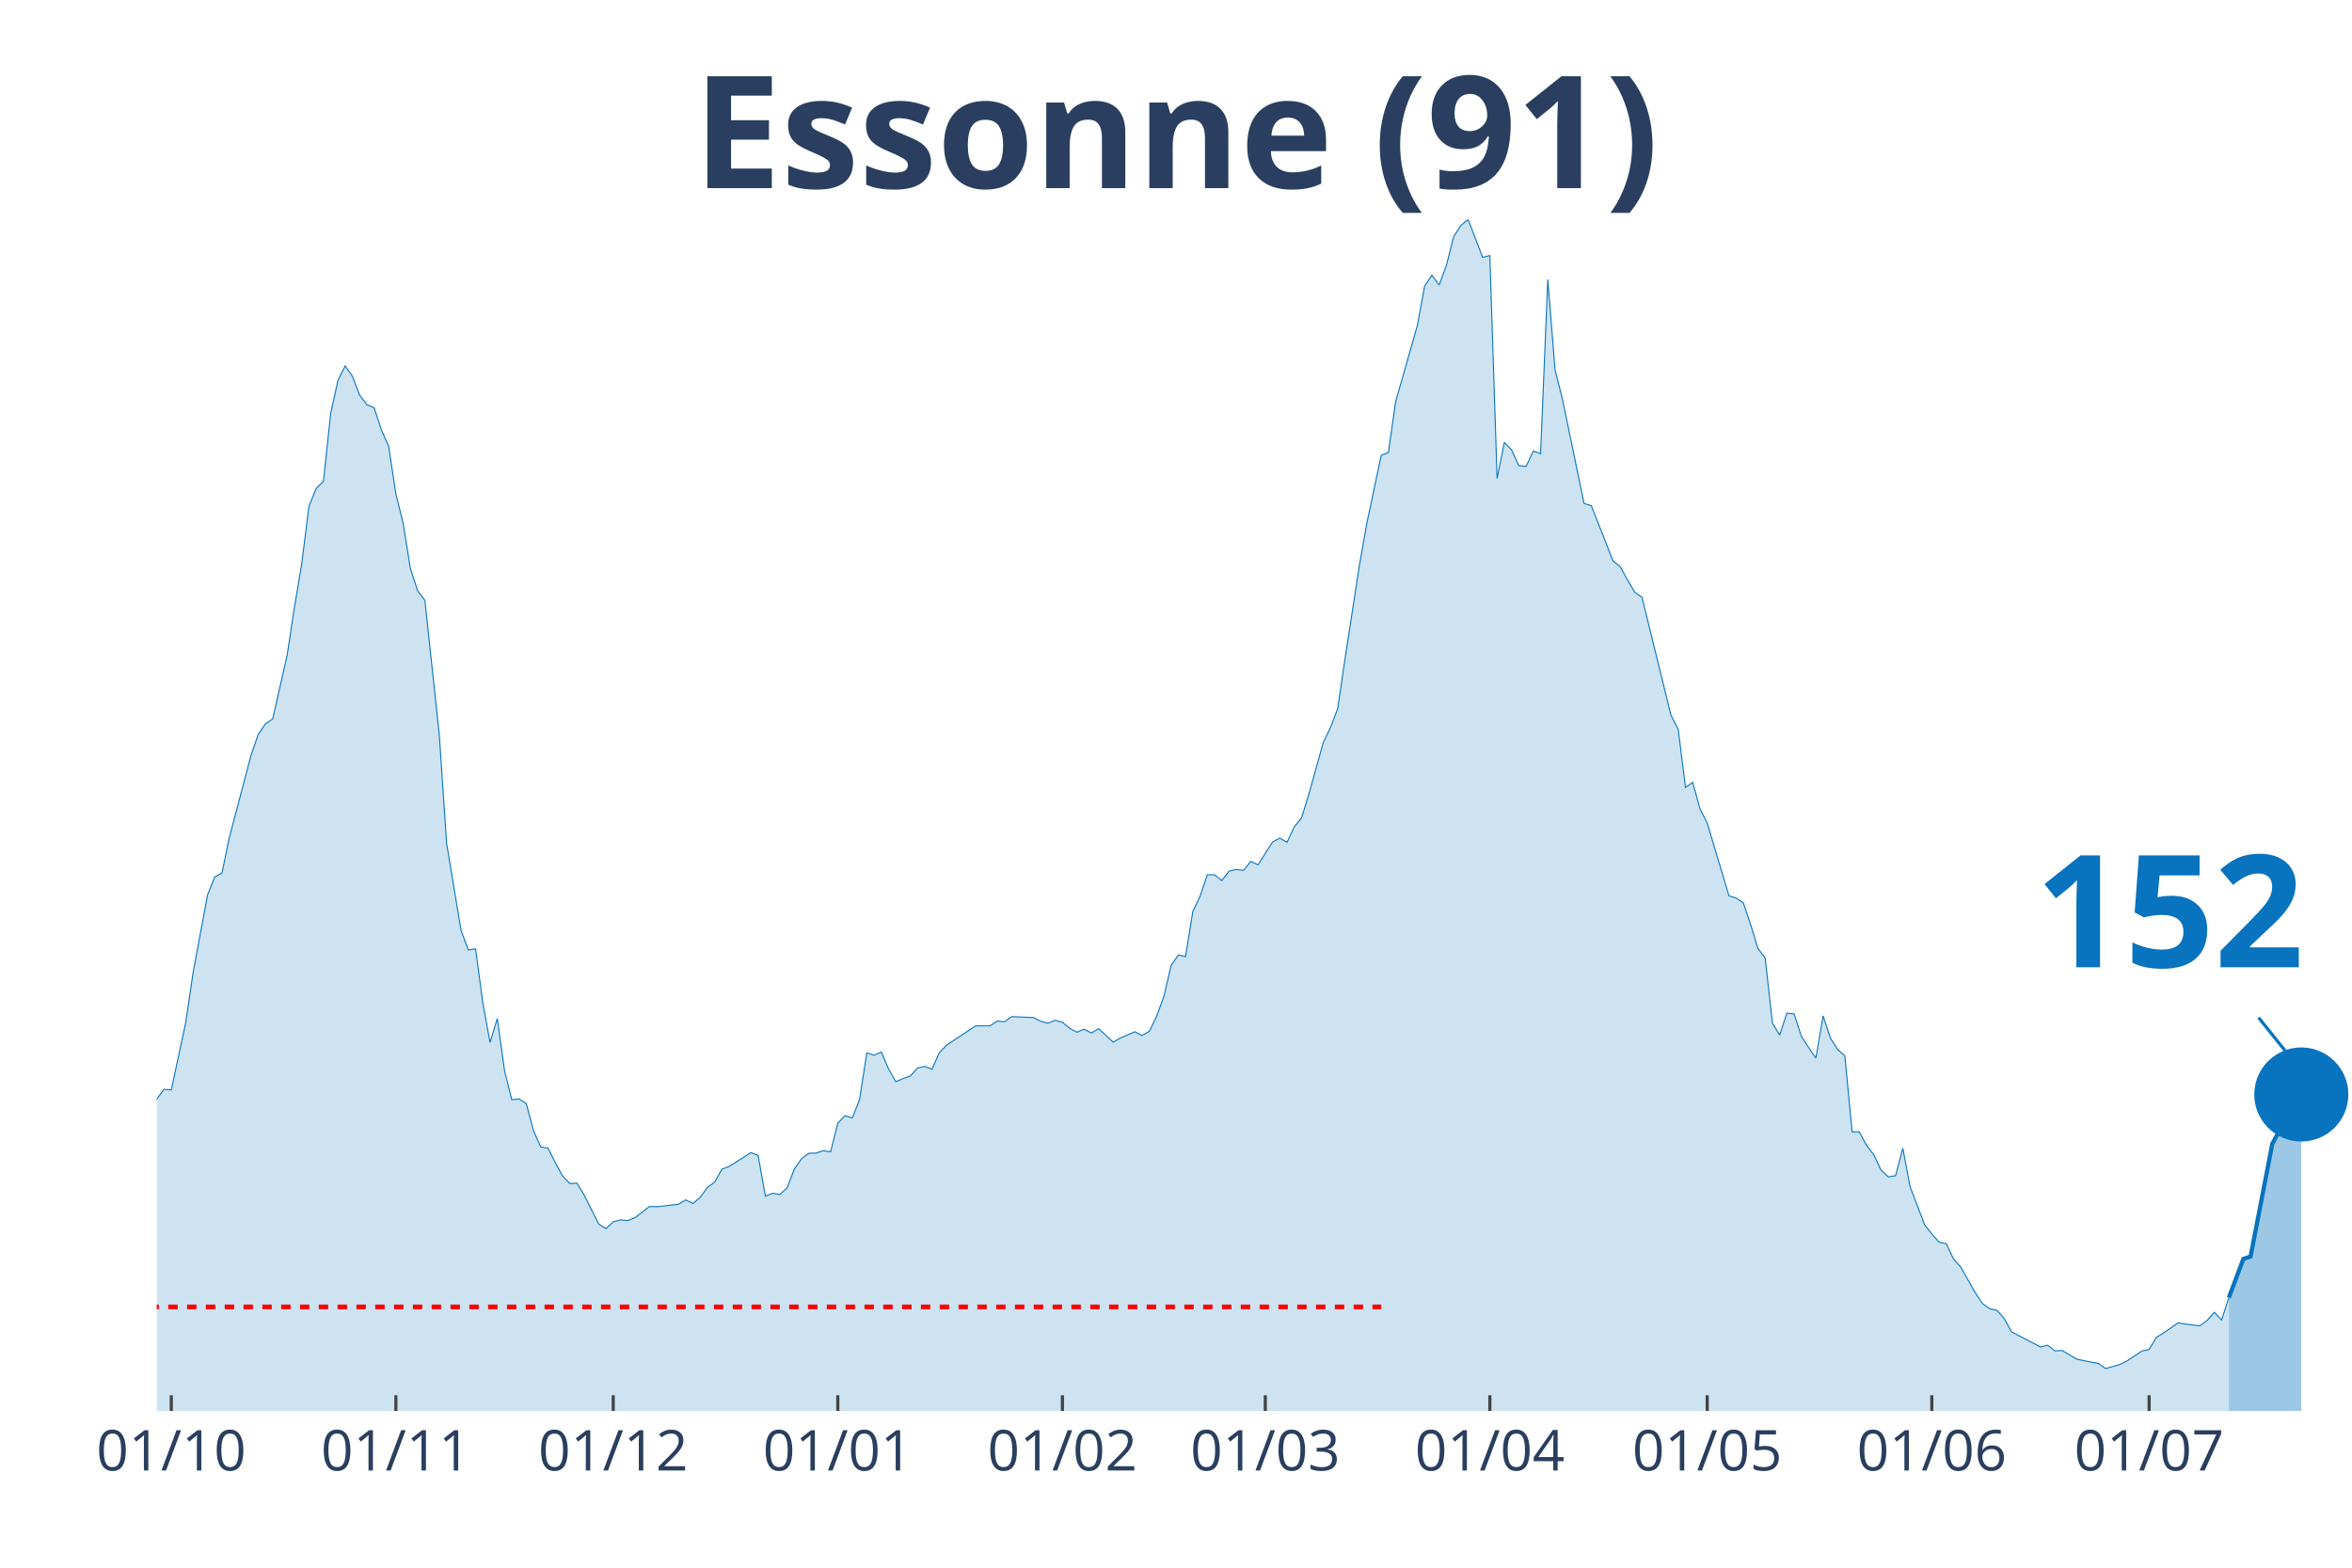
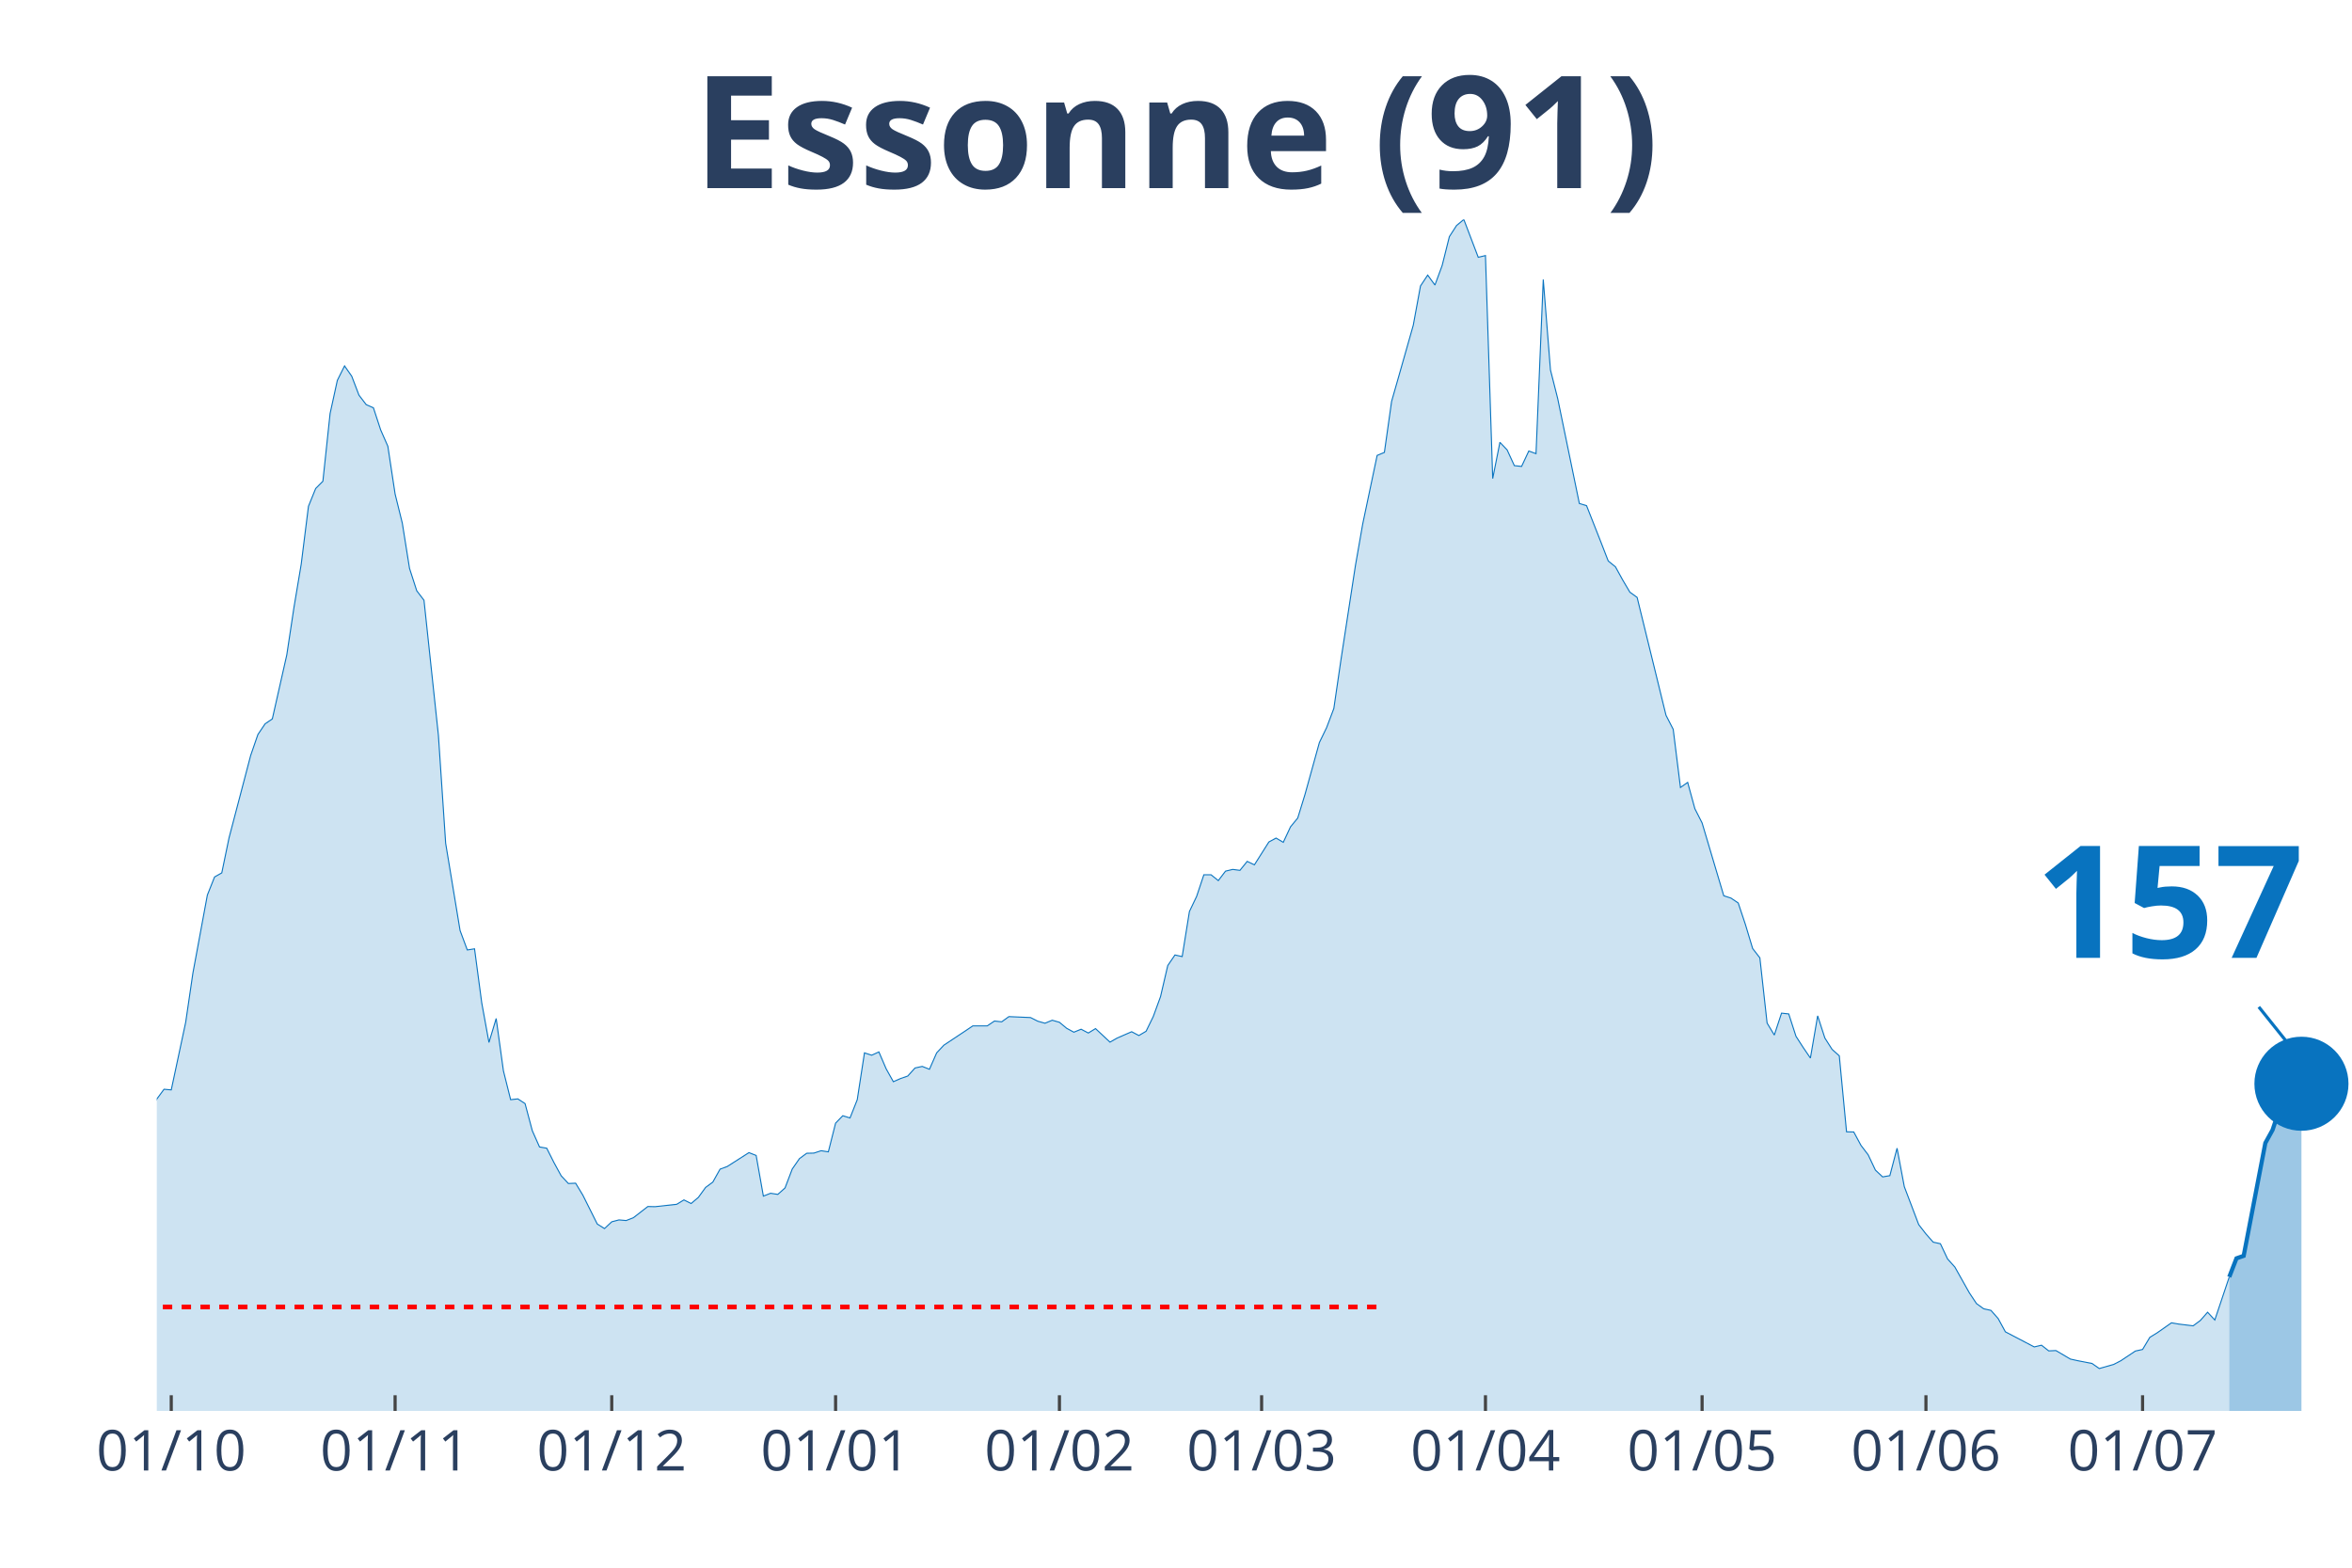
<svg xmlns="http://www.w3.org/2000/svg" class="main-svg" width="1125" height="750" style="" viewBox="0 0 750 500">
  <rect x="0" y="0" width="750" height="500" style="fill: rgb(0, 0, 0); fill-opacity: 0;" />
-   <defs id="defs-0b9d04">
+   <defs id="defs-b10e41">
    <g class="clips">
-       <clipPath id="clip0b9d04xyplot" class="plotclip">
+       <clipPath id="clipb10e41xyplot" class="plotclip">
        <rect width="700" height="380" />
      </clipPath>
-       <clipPath class="axesclip" id="clip0b9d04x">
+       <clipPath class="axesclip" id="clipb10e41x">
        <rect x="50" y="0" width="700" height="500" />
      </clipPath>
-       <clipPath class="axesclip" id="clip0b9d04y">
+       <clipPath class="axesclip" id="clipb10e41y">
        <rect x="0" y="70" width="750" height="380" />
      </clipPath>
-       <clipPath class="axesclip" id="clip0b9d04xy">
+       <clipPath class="axesclip" id="clipb10e41xy">
        <rect x="50" y="70" width="700" height="380" />
      </clipPath>
    </g>
    <g class="gradients" />
  </defs>
  <g class="bglayer">
    <rect class="bg" x="50" y="70" width="700" height="380" style="fill: rgb(0, 0, 0); fill-opacity: 0; stroke-width: 0;" />
  </g>
  <g class="layer-below">
    <g class="imagelayer" />
    <g class="shapelayer" />
  </g>
  <g class="cartesianlayer">
    <g class="subplot xy">
      <g class="layer-subplot">
        <g class="shapelayer" />
        <g class="imagelayer" />
      </g>
      <g class="gridlayer">
        <g class="x">
-           <path class="xgrid crisp" transform="translate(54.62,0)" d="M0,70v380" style="stroke: rgb(255, 255, 255); stroke-opacity: 1; stroke-width: 1px;" />
-           <path class="xgrid crisp" transform="translate(126.24,0)" d="M0,70v380" style="stroke: rgb(255, 255, 255); stroke-opacity: 1; stroke-width: 1px;" />
-           <path class="xgrid crisp" transform="translate(195.54,0)" d="M0,70v380" style="stroke: rgb(255, 255, 255); stroke-opacity: 1; stroke-width: 1px;" />
-           <path class="xgrid crisp" transform="translate(267.16,0)" d="M0,70v380" style="stroke: rgb(255, 255, 255); stroke-opacity: 1; stroke-width: 1px;" />
-           <path class="xgrid crisp" transform="translate(338.78,0)" d="M0,70v380" style="stroke: rgb(255, 255, 255); stroke-opacity: 1; stroke-width: 1px;" />
-           <path class="xgrid crisp" transform="translate(403.47,0)" d="M0,70v380" style="stroke: rgb(255, 255, 255); stroke-opacity: 1; stroke-width: 1px;" />
-           <path class="xgrid crisp" transform="translate(475.08,0)" d="M0,70v380" style="stroke: rgb(255, 255, 255); stroke-opacity: 1; stroke-width: 1px;" />
-           <path class="xgrid crisp" transform="translate(544.39,0)" d="M0,70v380" style="stroke: rgb(255, 255, 255); stroke-opacity: 1; stroke-width: 1px;" />
-           <path class="xgrid crisp" transform="translate(616.01,0)" d="M0,70v380" style="stroke: rgb(255, 255, 255); stroke-opacity: 1; stroke-width: 1px;" />
-           <path class="xgrid crisp" transform="translate(685.31,0)" d="M0,70v380" style="stroke: rgb(255, 255, 255); stroke-opacity: 1; stroke-width: 1px;" />
+           <path class="xgrid crisp" transform="translate(54.61,0)" d="M0,70v380" style="stroke: rgb(255, 255, 255); stroke-opacity: 1; stroke-width: 1px;" />
+           <path class="xgrid crisp" transform="translate(125.99,0)" d="M0,70v380" style="stroke: rgb(255, 255, 255); stroke-opacity: 1; stroke-width: 1px;" />
+           <path class="xgrid crisp" transform="translate(195.07,0)" d="M0,70v380" style="stroke: rgb(255, 255, 255); stroke-opacity: 1; stroke-width: 1px;" />
+           <path class="xgrid crisp" transform="translate(266.45,0)" d="M0,70v380" style="stroke: rgb(255, 255, 255); stroke-opacity: 1; stroke-width: 1px;" />
+           <path class="xgrid crisp" transform="translate(337.83,0)" d="M0,70v380" style="stroke: rgb(255, 255, 255); stroke-opacity: 1; stroke-width: 1px;" />
+           <path class="xgrid crisp" transform="translate(402.3,0)" d="M0,70v380" style="stroke: rgb(255, 255, 255); stroke-opacity: 1; stroke-width: 1px;" />
+           <path class="xgrid crisp" transform="translate(473.68,0)" d="M0,70v380" style="stroke: rgb(255, 255, 255); stroke-opacity: 1; stroke-width: 1px;" />
+           <path class="xgrid crisp" transform="translate(542.76,0)" d="M0,70v380" style="stroke: rgb(255, 255, 255); stroke-opacity: 1; stroke-width: 1px;" />
+           <path class="xgrid crisp" transform="translate(614.14,0)" d="M0,70v380" style="stroke: rgb(255, 255, 255); stroke-opacity: 1; stroke-width: 1px;" />
+           <path class="xgrid crisp" transform="translate(683.22,0)" d="M0,70v380" style="stroke: rgb(255, 255, 255); stroke-opacity: 1; stroke-width: 1px;" />
        </g>
        <g class="y" />
      </g>
      <g class="zerolinelayer" />
      <path class="xlines-below" />
      <path class="ylines-below" />
      <g class="overlines-below" />
      <g class="xaxislayer-below" />
      <g class="yaxislayer-below" />
      <g class="overaxes-below" />
-       <g class="plot" transform="translate(50, 70)" clip-path="url('#clip0b9d04xyplot')">
+       <g class="plot" transform="translate(50, 70)" clip-path="url('#clipb10e41xyplot')">
        <g class="scatterlayer mlayer">
-           <g class="trace scatter trace9d5ad0" style="stroke-miterlimit: 2;">
+           <g class="trace scatter trace101d2d" style="stroke-miterlimit: 2;">
            <g class="fills">
              <g>
-                 <path class="js-fill" d="M660.73,380L-314.19,380L-314.19,371.56L-295.71,376.18L-293.4,375.58L-272.61,375.93L-270.3,376.03L-244.88,377.39L-242.57,377.59L-194.06,376.33L-191.75,376.23L-173.27,374.92L-170.96,373.26L-164.03,370.55L-161.72,370.2L-147.85,367.23L-145.54,366.28L-136.3,363.31L-133.99,362.91L-117.82,358.08L-115.51,355.97L-103.96,354.67L-101.65,352.81L-92.41,350.95L-90.1,347.08L-78.55,334.36L-76.24,334.36L-64.69,325.66L-62.38,324.91L-60.07,325.01L-57.76,323.15L-53.14,320.13L-50.83,316.01L-48.51,313.5L-46.2,313.8L-43.89,313.5L-41.58,311.34L-36.96,307.82L-34.65,308.78L-32.34,305.16L-30.03,303.85L-27.72,303.95L-25.41,298.62L-18.48,287.26L-16.17,289.37L-11.55,288.72L-9.24,290.58L-6.93,289.93L-4.62,292.64L-2.31,288.87L0,280.53L2.31,277.41L4.62,277.61L9.24,256.05L11.55,240.37L16.17,215.48L18.48,209.7L20.79,208.4L23.1,197.24L30.03,170.95L32.34,164.26L34.65,160.85L36.96,159.29L41.58,138.88L43.89,123.65L46.2,109.93L48.51,91.48L50.83,85.8L53.14,83.49L55.45,61.88L57.76,51.32L60.07,46.7L62.38,50.01L64.69,56.04L67,59.06L69.31,60.07L71.62,67.1L73.93,72.33L76.24,87.56L78.55,96.86L80.86,111.29L83.17,118.42L85.48,121.44L90.1,164.52L92.41,198.95L97.03,226.79L99.34,232.98L101.65,232.62L103.96,249.87L106.27,262.48L108.58,254.84L110.89,271.53L113.2,280.73L115.51,280.48L117.82,281.98L120.13,290.63L122.44,295.81L124.75,296.21L127.06,300.78L129.37,305.01L131.68,307.47L133.99,307.37L136.3,311.19L140.92,320.39L143.23,321.84L145.54,319.68L147.85,319.08L150.17,319.28L152.48,318.38L157.1,314.81L159.41,314.86L166.34,314.1L168.65,312.7L170.96,313.85L173.27,311.89L175.58,308.72L177.89,307.02L180.2,302.89L182.51,302.04L189.44,297.62L191.75,298.52L194.06,311.49L196.37,310.58L198.68,310.94L200.99,308.88L203.3,302.84L205.61,299.53L207.92,297.82L210.23,297.77L212.54,297.01L214.85,297.37L217.16,288.22L219.47,285.85L221.78,286.56L224.09,280.73L226.4,265.8L228.71,266.55L231.02,265.5L233.33,270.88L235.64,275L237.95,273.99L240.26,273.19L242.57,270.62L244.88,270.12L247.19,271.03L249.5,265.8L251.82,263.34L258.75,258.76L261.06,257.2L265.68,257.2L267.99,255.65L270.3,255.9L272.61,254.24L279.54,254.54L281.85,255.7L284.16,256.35L286.47,255.39L288.78,256.05L291.09,257.96L293.4,259.21L295.71,258.26L298.02,259.47L300.33,258.06L304.95,262.38L307.26,261.07L311.88,259.06L314.19,260.27L316.5,258.91L318.81,254.19L321.12,247.85L323.43,237.95L325.74,234.58L328.05,235.09L330.36,220.71L332.67,215.89L334.98,209L337.29,209L339.6,210.86L341.91,207.84L344.22,207.29L346.53,207.59L348.84,204.73L351.16,205.83L355.78,198.54L358.09,197.29L360.4,198.65L362.71,193.72L365.02,190.9L367.33,183.42L371.95,166.83L374.26,162.05L376.57,155.97L378.88,140.24L383.5,110.23L385.81,97.11L390.43,75.25L392.74,74.29L395.05,58.01L397.36,49.96L401.98,33.73L404.29,21.21L406.6,17.74L408.91,20.91L411.22,14.68L413.53,5.48L415.84,1.91L418.15,0L422.77,12.06L425.08,11.51L427.39,82.63L429.7,71.07L432.01,73.49L434.32,78.51L436.63,78.76L438.94,73.84L441.25,74.69L443.56,19.15L445.87,48L448.18,57.1L455.12,90.58L457.43,91.28L462.05,102.99L464.36,108.92L466.67,110.78L468.98,114.96L471.29,118.88L473.6,120.53L482.84,158.13L485.15,162.61L487.46,181.15L489.77,179.54L492.08,187.94L494.39,192.46L501.32,215.69L503.63,216.44L505.94,218L508.25,224.88L510.56,232.52L512.87,235.49L515.18,256.3L517.49,260.12L519.8,253.13L522.11,253.38L524.42,260.52L526.73,264.09L529.04,267.46L531.35,253.99L533.66,261.07L535.97,264.69L538.28,266.75L540.59,290.98L542.9,291.03L545.21,295.3L547.52,298.32L549.83,303.2L552.15,305.36L554.46,304.96L556.77,296.21L559.08,308.47L563.7,320.59L566.01,323.55L568.32,326.17L570.63,326.67L572.94,331.54L575.25,334.11L579.87,342.3L582.18,345.77L584.49,347.43L586.8,347.93L589.11,350.54L591.42,354.77L600.66,359.59L602.97,359.04L605.28,360.85L607.59,360.75L612.21,363.46L614.52,363.97L619.14,364.87L621.45,366.48L626.07,365.17L628.38,363.97L633,360.9L635.31,360.4L637.62,356.53L639.93,355.12L644.55,351.9L646.86,352.3L651.49,352.86L653.8,351.15L656.11,348.53L658.42,351L660.73,343.86" style="fill: rgb(8, 115, 191); fill-opacity: 0.2; stroke-width: 0;" />
+                 <path class="js-fill" d="M660.86,380L-313.16,380L-313.16,371.56L-294.74,376.18L-292.43,375.58L-271.71,375.93L-269.41,376.03L-244.08,377.39L-241.78,377.59L-193.42,376.33L-191.12,376.23L-172.7,374.92L-170.39,373.26L-163.49,370.55L-161.18,370.2L-147.37,367.23L-145.07,366.28L-135.86,363.31L-133.55,362.91L-117.43,358.08L-115.13,355.97L-103.62,354.67L-101.32,352.81L-92.11,350.95L-89.8,347.08L-78.29,334.36L-75.99,334.36L-64.47,325.66L-62.17,324.91L-59.87,325.01L-57.57,323.15L-52.96,320.13L-50.66,316.01L-48.36,313.5L-46.05,313.8L-43.75,313.5L-41.45,311.34L-36.84,307.82L-34.54,308.78L-32.24,305.16L-29.93,303.85L-27.63,303.95L-25.33,298.62L-18.42,287.26L-16.12,289.37L-11.51,288.72L-9.21,290.58L-6.91,289.93L-4.61,292.64L-2.3,288.87L0,280.53L2.3,277.41L4.61,277.61L9.21,256.05L11.51,240.37L16.12,215.48L18.42,209.7L20.72,208.4L23.03,197.24L29.93,170.95L32.24,164.26L34.54,160.85L36.84,159.29L41.45,138.88L43.75,123.65L46.05,109.93L48.36,91.48L50.66,85.8L52.96,83.49L55.26,61.88L57.57,51.32L59.87,46.7L62.17,50.01L64.47,56.04L66.78,59.06L69.08,60.07L71.38,67.1L73.68,72.33L75.99,87.56L78.29,96.86L80.59,111.29L82.89,118.42L85.2,121.44L89.8,164.52L92.11,198.95L96.71,226.79L99.01,232.98L101.32,232.62L103.62,249.87L105.92,262.48L108.22,254.84L110.53,271.53L112.83,280.73L115.13,280.48L117.43,281.98L119.74,290.63L122.04,295.81L124.34,296.21L126.64,300.78L128.95,305.01L131.25,307.47L133.55,307.37L135.86,311.19L140.46,320.39L142.76,321.84L145.07,319.68L147.37,319.08L149.67,319.28L151.97,318.38L156.58,314.81L158.88,314.86L165.79,314.1L168.09,312.7L170.39,313.85L172.7,311.89L175,308.72L177.3,307.02L179.61,302.89L181.91,302.04L188.82,297.62L191.12,298.52L193.42,311.49L195.72,310.58L198.03,310.94L200.33,308.88L202.63,302.84L204.93,299.53L207.24,297.82L209.54,297.77L211.84,297.01L214.14,297.37L216.45,288.22L218.75,285.85L221.05,286.56L223.36,280.73L225.66,265.8L227.96,266.55L230.26,265.5L232.57,270.88L234.87,275L237.17,273.99L239.47,273.19L241.78,270.62L244.08,270.12L246.38,271.03L248.68,265.8L250.99,263.34L257.89,258.76L260.2,257.2L264.8,257.2L267.11,255.65L269.41,255.9L271.71,254.24L278.62,254.54L280.92,255.7L283.22,256.35L285.53,255.39L287.83,256.05L290.13,257.96L292.43,259.21L294.74,258.26L297.04,259.47L299.34,258.06L303.95,262.38L306.25,261.07L310.86,259.06L313.16,260.27L315.46,258.91L317.76,254.19L320.07,247.85L322.37,237.95L324.67,234.58L326.97,235.09L329.28,220.71L331.58,215.89L333.88,209L336.18,209L338.49,210.86L340.79,207.84L343.09,207.29L345.39,207.59L347.7,204.73L350,205.83L354.61,198.54L356.91,197.29L359.21,198.65L361.51,193.72L363.82,190.9L366.12,183.42L370.72,166.83L373.03,162.05L375.33,155.97L377.63,140.24L382.24,110.23L384.54,97.11L389.14,75.25L391.45,74.29L393.75,58.01L396.05,49.96L400.66,33.73L402.96,21.21L405.26,17.74L407.57,20.91L409.87,14.68L412.17,5.48L414.47,1.91L416.78,0L421.38,12.06L423.68,11.51L425.99,82.63L428.29,71.07L430.59,73.49L432.89,78.51L435.2,78.76L437.5,73.84L439.8,74.69L442.11,19.15L444.41,48L446.71,57.1L453.62,90.58L455.92,91.28L460.53,102.99L462.83,108.92L465.13,110.78L467.43,114.96L469.74,118.88L472.04,120.53L481.25,158.13L483.55,162.61L485.86,181.15L488.16,179.54L490.46,187.94L492.76,192.46L499.67,215.69L501.97,216.44L504.28,218L506.58,224.88L508.88,232.52L511.18,235.49L513.49,256.3L515.79,260.12L518.09,253.13L520.39,253.38L522.7,260.52L525,264.09L527.3,267.46L529.61,253.99L531.91,261.07L534.21,264.69L536.51,266.75L538.82,290.98L541.12,291.03L543.42,295.3L545.72,298.32L548.03,303.2L550.33,305.36L552.63,304.96L554.93,296.21L557.24,308.47L561.84,320.59L564.14,323.55L566.45,326.17L568.75,326.67L571.05,331.54L573.36,334.11L577.96,342.3L580.26,345.77L582.57,347.43L584.87,347.93L587.17,350.54L589.47,354.77L598.68,359.59L600.99,359.04L603.29,360.85L605.59,360.75L610.2,363.46L612.5,363.97L617.11,364.87L619.41,366.48L624.01,365.17L626.32,363.97L630.92,360.9L633.22,360.4L635.53,356.53L637.83,355.12L642.43,351.9L644.74,352.3L649.34,352.86L651.64,351.15L653.95,348.53L656.25,351L660.86,337.28" style="fill: rgb(8, 115, 191); fill-opacity: 0.2; stroke-width: 0;" />
              </g>
            </g>
            <g class="errorbars" />
            <g class="lines">
-               <path class="js-line" d="M-314.19,371.56L-295.71,376.18L-293.4,375.58L-272.61,375.93L-270.3,376.03L-244.88,377.39L-242.57,377.59L-194.06,376.33L-191.75,376.23L-173.27,374.92L-170.96,373.26L-164.03,370.55L-161.72,370.2L-147.85,367.23L-145.54,366.28L-136.3,363.31L-133.99,362.91L-117.82,358.08L-115.51,355.97L-103.96,354.67L-101.65,352.81L-92.41,350.95L-90.1,347.08L-78.55,334.36L-76.24,334.36L-64.69,325.66L-62.38,324.91L-60.07,325.01L-57.76,323.15L-53.14,320.13L-50.83,316.01L-48.51,313.5L-46.2,313.8L-43.89,313.5L-41.58,311.34L-36.96,307.82L-34.65,308.78L-32.34,305.16L-30.03,303.85L-27.72,303.95L-25.41,298.62L-18.48,287.26L-16.17,289.37L-11.55,288.72L-9.24,290.58L-6.93,289.93L-4.62,292.64L-2.31,288.87L0,280.53L2.31,277.41L4.62,277.61L9.24,256.05L11.55,240.37L16.17,215.48L18.48,209.7L20.79,208.4L23.1,197.24L30.03,170.95L32.34,164.26L34.65,160.85L36.96,159.29L41.58,138.88L43.89,123.65L46.2,109.93L48.51,91.48L50.83,85.8L53.14,83.49L55.45,61.88L57.76,51.32L60.07,46.7L62.38,50.01L64.69,56.04L67,59.06L69.31,60.07L71.62,67.1L73.93,72.33L76.24,87.56L78.55,96.86L80.86,111.29L83.17,118.42L85.48,121.44L90.1,164.52L92.41,198.95L97.03,226.79L99.34,232.98L101.65,232.62L103.96,249.87L106.27,262.48L108.58,254.84L110.89,271.53L113.2,280.73L115.51,280.48L117.82,281.98L120.13,290.63L122.44,295.81L124.75,296.21L127.06,300.78L129.37,305.01L131.68,307.47L133.99,307.37L136.3,311.19L140.92,320.39L143.23,321.84L145.54,319.68L147.85,319.08L150.17,319.28L152.48,318.38L157.1,314.81L159.41,314.86L166.34,314.1L168.65,312.7L170.96,313.85L173.27,311.89L175.58,308.72L177.89,307.02L180.2,302.89L182.51,302.04L189.44,297.62L191.75,298.52L194.06,311.49L196.37,310.58L198.68,310.94L200.99,308.88L203.3,302.84L205.61,299.53L207.92,297.82L210.23,297.77L212.54,297.01L214.85,297.37L217.16,288.22L219.47,285.85L221.78,286.56L224.09,280.73L226.4,265.8L228.71,266.55L231.02,265.5L233.33,270.88L235.64,275L237.95,273.99L240.26,273.19L242.57,270.62L244.88,270.12L247.19,271.03L249.5,265.8L251.82,263.34L258.75,258.76L261.06,257.2L265.68,257.2L267.99,255.65L270.3,255.9L272.61,254.24L279.54,254.54L281.85,255.7L284.16,256.35L286.47,255.39L288.78,256.05L291.09,257.96L293.4,259.21L295.71,258.26L298.02,259.47L300.33,258.06L304.95,262.38L307.26,261.07L311.88,259.06L314.19,260.27L316.5,258.91L318.81,254.19L321.12,247.85L323.43,237.95L325.74,234.58L328.05,235.09L330.36,220.71L332.67,215.89L334.98,209L337.29,209L339.6,210.86L341.91,207.84L344.22,207.29L346.53,207.59L348.84,204.73L351.16,205.83L355.78,198.54L358.09,197.29L360.4,198.65L362.71,193.72L365.02,190.9L367.33,183.42L371.95,166.83L374.26,162.05L376.57,155.97L378.88,140.24L383.5,110.23L385.81,97.11L390.43,75.25L392.74,74.29L395.05,58.01L397.36,49.96L401.98,33.73L404.29,21.21L406.6,17.74L408.91,20.91L411.22,14.68L413.53,5.48L415.84,1.91L418.15,0L422.77,12.06L425.08,11.51L427.39,82.63L429.7,71.07L432.01,73.49L434.32,78.51L436.63,78.76L438.94,73.84L441.25,74.69L443.56,19.15L445.87,48L448.18,57.1L455.12,90.58L457.43,91.28L462.05,102.99L464.36,108.92L466.67,110.78L468.98,114.96L471.29,118.88L473.6,120.53L482.84,158.13L485.15,162.61L487.46,181.15L489.77,179.54L492.08,187.94L494.39,192.46L501.32,215.69L503.63,216.44L505.94,218L508.25,224.88L510.56,232.52L512.87,235.49L515.18,256.3L517.49,260.12L519.8,253.13L522.11,253.38L524.42,260.52L526.73,264.09L529.04,267.46L531.35,253.99L533.66,261.07L535.97,264.69L538.28,266.75L540.59,290.98L542.9,291.03L545.21,295.3L547.52,298.32L549.83,303.2L552.15,305.36L554.46,304.96L556.77,296.21L559.08,308.47L563.7,320.59L566.01,323.55L568.32,326.17L570.63,326.67L572.94,331.54L575.25,334.11L579.87,342.3L582.18,345.77L584.49,347.43L586.8,347.93L589.11,350.54L591.42,354.77L600.66,359.59L602.97,359.04L605.28,360.85L607.59,360.75L612.21,363.46L614.52,363.97L619.14,364.87L621.45,366.48L626.07,365.17L628.38,363.97L633,360.9L635.31,360.4L637.62,356.53L639.93,355.12L644.55,351.9L646.86,352.3L651.49,352.86L653.8,351.15L656.11,348.53L658.42,351L660.73,343.86" style="vector-effect: non-scaling-stroke; fill: none; stroke: rgb(8, 115, 191); stroke-opacity: 1; stroke-width: 0.5px; opacity: 1;" />
+               <path class="js-line" d="M-313.16,371.56L-294.74,376.18L-292.43,375.58L-271.71,375.93L-269.41,376.03L-244.08,377.39L-241.78,377.59L-193.42,376.33L-191.12,376.23L-172.7,374.92L-170.39,373.26L-163.49,370.55L-161.18,370.2L-147.37,367.23L-145.07,366.28L-135.86,363.31L-133.55,362.91L-117.43,358.08L-115.13,355.97L-103.62,354.67L-101.32,352.81L-92.11,350.95L-89.8,347.08L-78.29,334.36L-75.99,334.36L-64.47,325.66L-62.17,324.91L-59.87,325.01L-57.57,323.15L-52.96,320.13L-50.66,316.01L-48.36,313.5L-46.05,313.8L-43.75,313.5L-41.45,311.34L-36.84,307.82L-34.54,308.78L-32.24,305.16L-29.93,303.85L-27.63,303.95L-25.33,298.62L-18.42,287.26L-16.12,289.37L-11.51,288.72L-9.21,290.58L-6.91,289.93L-4.61,292.64L-2.3,288.87L0,280.53L2.3,277.41L4.61,277.61L9.21,256.05L11.51,240.37L16.12,215.48L18.42,209.7L20.72,208.4L23.03,197.24L29.93,170.95L32.24,164.26L34.54,160.85L36.84,159.29L41.45,138.88L43.75,123.65L46.05,109.93L48.36,91.48L50.66,85.8L52.96,83.49L55.26,61.88L57.57,51.32L59.87,46.7L62.17,50.01L64.47,56.04L66.78,59.06L69.08,60.07L71.38,67.1L73.68,72.33L75.99,87.56L78.29,96.86L80.59,111.29L82.89,118.42L85.2,121.44L89.8,164.52L92.11,198.95L96.71,226.79L99.01,232.98L101.32,232.62L103.62,249.87L105.92,262.48L108.22,254.84L110.53,271.53L112.83,280.73L115.13,280.48L117.43,281.98L119.74,290.63L122.04,295.81L124.34,296.21L126.64,300.78L128.95,305.01L131.25,307.47L133.55,307.37L135.86,311.19L140.46,320.39L142.76,321.84L145.07,319.68L147.37,319.08L149.67,319.28L151.97,318.38L156.58,314.81L158.88,314.86L165.79,314.1L168.09,312.7L170.39,313.85L172.7,311.89L175,308.72L177.3,307.02L179.61,302.89L181.91,302.04L188.82,297.62L191.12,298.52L193.42,311.49L195.72,310.58L198.03,310.94L200.33,308.88L202.63,302.84L204.93,299.53L207.24,297.82L209.54,297.77L211.84,297.01L214.14,297.37L216.45,288.22L218.75,285.85L221.05,286.56L223.36,280.73L225.66,265.8L227.96,266.55L230.26,265.5L232.57,270.88L234.87,275L237.17,273.99L239.47,273.19L241.78,270.62L244.08,270.12L246.38,271.03L248.68,265.8L250.99,263.34L257.89,258.76L260.2,257.2L264.8,257.2L267.11,255.65L269.41,255.9L271.71,254.24L278.62,254.54L280.92,255.7L283.22,256.35L285.53,255.39L287.83,256.05L290.13,257.96L292.43,259.21L294.74,258.26L297.04,259.47L299.34,258.06L303.95,262.38L306.25,261.07L310.86,259.06L313.16,260.27L315.46,258.91L317.76,254.19L320.07,247.85L322.37,237.95L324.67,234.58L326.97,235.09L329.28,220.71L331.58,215.89L333.88,209L336.18,209L338.49,210.86L340.79,207.84L343.09,207.29L345.39,207.59L347.7,204.73L350,205.83L354.61,198.54L356.91,197.29L359.21,198.65L361.51,193.72L363.82,190.9L366.12,183.42L370.72,166.83L373.03,162.05L375.33,155.97L377.63,140.24L382.24,110.23L384.54,97.11L389.14,75.25L391.45,74.29L393.75,58.01L396.05,49.96L400.66,33.73L402.96,21.21L405.26,17.74L407.57,20.91L409.87,14.68L412.17,5.48L414.47,1.91L416.78,0L421.38,12.06L423.68,11.51L425.99,82.63L428.29,71.07L430.59,73.49L432.89,78.51L435.2,78.76L437.5,73.84L439.8,74.69L442.11,19.15L444.41,48L446.71,57.1L453.62,90.58L455.92,91.28L460.53,102.99L462.83,108.92L465.13,110.78L467.43,114.96L469.74,118.88L472.04,120.53L481.25,158.13L483.55,162.61L485.86,181.15L488.16,179.54L490.46,187.94L492.76,192.46L499.67,215.69L501.97,216.44L504.28,218L506.58,224.88L508.88,232.52L511.18,235.49L513.49,256.3L515.79,260.12L518.09,253.13L520.39,253.38L522.7,260.52L525,264.09L527.3,267.46L529.61,253.99L531.91,261.07L534.21,264.69L536.51,266.75L538.82,290.98L541.12,291.03L543.42,295.3L545.72,298.32L548.03,303.2L550.33,305.36L552.63,304.96L554.93,296.21L557.24,308.47L561.84,320.59L564.14,323.55L566.45,326.17L568.75,326.67L571.05,331.54L573.36,334.11L577.96,342.3L580.26,345.77L582.57,347.43L584.87,347.93L587.17,350.54L589.47,354.77L598.68,359.59L600.99,359.04L603.29,360.85L605.59,360.75L610.2,363.46L612.5,363.97L617.11,364.87L619.41,366.48L624.01,365.17L626.32,363.97L630.92,360.9L633.22,360.4L635.53,356.53L637.83,355.12L642.43,351.9L644.74,352.3L649.34,352.86L651.64,351.15L653.95,348.53L656.25,351L660.86,337.28" style="vector-effect: non-scaling-stroke; fill: none; stroke: rgb(8, 115, 191); stroke-opacity: 1; stroke-width: 0.5px; opacity: 1;" />
            </g>
            <g class="points" />
            <g class="text" />
          </g>
-           <g class="trace scatter trace11e5a0" style="stroke-miterlimit: 2;">
+           <g class="trace scatter trace0a8df5" style="stroke-miterlimit: 2;">
            <g class="fills">
              <g>
-                 <path class="js-fill" d="M683.83,380L660.73,380L660.73,343.86L665.35,331.54L667.66,330.74L674.59,294.8L676.9,290.53L679.21,283.64L681.52,280.53L683.83,279.07" style="fill: rgb(8, 115, 191); fill-opacity: 0.4; stroke-width: 0;" />
+                 <path class="js-fill" d="M683.88,380L660.86,380L660.86,337.28L663.16,331.34L665.46,330.54L672.37,294.55L674.67,290.38L676.97,283.49L679.28,280.22L681.58,278.77L683.88,275.65" style="fill: rgb(8, 115, 191); fill-opacity: 0.4; stroke-width: 0;" />
              </g>
            </g>
            <g class="errorbars" />
            <g class="lines">
-               <path class="js-line" d="M660.73,343.86L665.35,331.54L667.66,330.74L674.59,294.8L676.9,290.53L679.21,283.64L681.52,280.53L683.83,279.07" style="vector-effect: non-scaling-stroke; fill: none; stroke: rgb(8, 115, 191); stroke-opacity: 1; stroke-width: 2px; opacity: 1;" />
+               <path class="js-line" d="M660.86,337.28L663.16,331.34L665.46,330.54L672.37,294.55L674.67,290.38L676.97,283.49L679.28,280.22L681.58,278.77L683.88,275.65" style="vector-effect: non-scaling-stroke; fill: none; stroke: rgb(8, 115, 191); stroke-opacity: 1; stroke-width: 2px; opacity: 1;" />
            </g>
            <g class="points" />
            <g class="text" />
          </g>
-           <g class="trace scatter tracef7b914" style="stroke-miterlimit: 2; opacity: 1;">
+           <g class="trace scatter traceb9b889" style="stroke-miterlimit: 2; opacity: 1;">
            <g class="fills" />
            <g class="errorbars" />
            <g class="lines" />
            <g class="points">
-               <path class="point" transform="translate(683.83,279.07)" d="M15,0A15,15 0 1,1 0,-15A15,15 0 0,1 15,0Z" style="opacity: 1; stroke-width: 0px; fill: rgb(8, 115, 191); fill-opacity: 1;" />
+               <path class="point" transform="translate(683.88,275.65)" d="M15,0A15,15 0 1,1 0,-15A15,15 0 0,1 15,0Z" style="opacity: 1; stroke-width: 0px; fill: rgb(8, 115, 191); fill-opacity: 1;" />
            </g>
            <g class="text" />
          </g>
        </g>
      </g>
      <g class="overplot" />
      <path class="xlines-above crisp" style="fill: none; stroke-width: 1px; stroke: rgb(0, 0, 0); stroke-opacity: 0;" d="" />
      <path class="ylines-above crisp" style="fill: none;" d="M0,0" />
      <g class="overlines-above" />
      <g class="xaxislayer-above">
-         <path class="xtick ticks crisp" d="M0,450v-5" transform="translate(54.62,0)" style="stroke: rgb(68, 68, 68); stroke-opacity: 1; stroke-width: 1px;" />
-         <path class="xtick ticks crisp" d="M0,450v-5" transform="translate(126.24,0)" style="stroke: rgb(68, 68, 68); stroke-opacity: 1; stroke-width: 1px;" />
-         <path class="xtick ticks crisp" d="M0,450v-5" transform="translate(195.54,0)" style="stroke: rgb(68, 68, 68); stroke-opacity: 1; stroke-width: 1px;" />
-         <path class="xtick ticks crisp" d="M0,450v-5" transform="translate(267.16,0)" style="stroke: rgb(68, 68, 68); stroke-opacity: 1; stroke-width: 1px;" />
-         <path class="xtick ticks crisp" d="M0,450v-5" transform="translate(338.78,0)" style="stroke: rgb(68, 68, 68); stroke-opacity: 1; stroke-width: 1px;" />
-         <path class="xtick ticks crisp" d="M0,450v-5" transform="translate(403.47,0)" style="stroke: rgb(68, 68, 68); stroke-opacity: 1; stroke-width: 1px;" />
-         <path class="xtick ticks crisp" d="M0,450v-5" transform="translate(475.08,0)" style="stroke: rgb(68, 68, 68); stroke-opacity: 1; stroke-width: 1px;" />
-         <path class="xtick ticks crisp" d="M0,450v-5" transform="translate(544.39,0)" style="stroke: rgb(68, 68, 68); stroke-opacity: 1; stroke-width: 1px;" />
-         <path class="xtick ticks crisp" d="M0,450v-5" transform="translate(616.01,0)" style="stroke: rgb(68, 68, 68); stroke-opacity: 1; stroke-width: 1px;" />
-         <path class="xtick ticks crisp" d="M0,450v-5" transform="translate(685.31,0)" style="stroke: rgb(68, 68, 68); stroke-opacity: 1; stroke-width: 1px;" />
+         <path class="xtick ticks crisp" d="M0,450v-5" transform="translate(54.61,0)" style="stroke: rgb(68, 68, 68); stroke-opacity: 1; stroke-width: 1px;" />
+         <path class="xtick ticks crisp" d="M0,450v-5" transform="translate(125.99,0)" style="stroke: rgb(68, 68, 68); stroke-opacity: 1; stroke-width: 1px;" />
+         <path class="xtick ticks crisp" d="M0,450v-5" transform="translate(195.07,0)" style="stroke: rgb(68, 68, 68); stroke-opacity: 1; stroke-width: 1px;" />
+         <path class="xtick ticks crisp" d="M0,450v-5" transform="translate(266.45,0)" style="stroke: rgb(68, 68, 68); stroke-opacity: 1; stroke-width: 1px;" />
+         <path class="xtick ticks crisp" d="M0,450v-5" transform="translate(337.83,0)" style="stroke: rgb(68, 68, 68); stroke-opacity: 1; stroke-width: 1px;" />
+         <path class="xtick ticks crisp" d="M0,450v-5" transform="translate(402.3,0)" style="stroke: rgb(68, 68, 68); stroke-opacity: 1; stroke-width: 1px;" />
+         <path class="xtick ticks crisp" d="M0,450v-5" transform="translate(473.68,0)" style="stroke: rgb(68, 68, 68); stroke-opacity: 1; stroke-width: 1px;" />
+         <path class="xtick ticks crisp" d="M0,450v-5" transform="translate(542.76,0)" style="stroke: rgb(68, 68, 68); stroke-opacity: 1; stroke-width: 1px;" />
+         <path class="xtick ticks crisp" d="M0,450v-5" transform="translate(614.14,0)" style="stroke: rgb(68, 68, 68); stroke-opacity: 1; stroke-width: 1px;" />
+         <path class="xtick ticks crisp" d="M0,450v-5" transform="translate(683.22,0)" style="stroke: rgb(68, 68, 68); stroke-opacity: 1; stroke-width: 1px;" />
        <g class="xtick">
-           <text text-anchor="middle" x="0" y="469" transform="translate(54.62,0)" style="font-family: 'Open Sans', verdana, arial, sans-serif; font-size: 18px; fill: rgb(42, 63, 95); fill-opacity: 1; white-space: pre;">01/10</text>
+           <text text-anchor="middle" x="0" y="469" transform="translate(54.61,0)" style="font-family: 'Open Sans', verdana, arial, sans-serif; font-size: 18px; fill: rgb(42, 63, 95); fill-opacity: 1; white-space: pre;">01/10</text>
        </g>
        <g class="xtick">
-           <text text-anchor="middle" x="0" y="469" transform="translate(126.24,0)" style="font-family: 'Open Sans', verdana, arial, sans-serif; font-size: 18px; fill: rgb(42, 63, 95); fill-opacity: 1; white-space: pre;">01/11</text>
+           <text text-anchor="middle" x="0" y="469" transform="translate(125.99,0)" style="font-family: 'Open Sans', verdana, arial, sans-serif; font-size: 18px; fill: rgb(42, 63, 95); fill-opacity: 1; white-space: pre;">01/11</text>
        </g>
        <g class="xtick">
-           <text text-anchor="middle" x="0" y="469" transform="translate(195.54,0)" style="font-family: 'Open Sans', verdana, arial, sans-serif; font-size: 18px; fill: rgb(42, 63, 95); fill-opacity: 1; white-space: pre;">01/12</text>
+           <text text-anchor="middle" x="0" y="469" transform="translate(195.07,0)" style="font-family: 'Open Sans', verdana, arial, sans-serif; font-size: 18px; fill: rgb(42, 63, 95); fill-opacity: 1; white-space: pre;">01/12</text>
        </g>
        <g class="xtick">
-           <text text-anchor="middle" x="0" y="469" transform="translate(267.16,0)" style="font-family: 'Open Sans', verdana, arial, sans-serif; font-size: 18px; fill: rgb(42, 63, 95); fill-opacity: 1; white-space: pre;">01/01</text>
+           <text text-anchor="middle" x="0" y="469" transform="translate(266.45,0)" style="font-family: 'Open Sans', verdana, arial, sans-serif; font-size: 18px; fill: rgb(42, 63, 95); fill-opacity: 1; white-space: pre;">01/01</text>
        </g>
        <g class="xtick">
-           <text text-anchor="middle" x="0" y="469" transform="translate(338.78,0)" style="font-family: 'Open Sans', verdana, arial, sans-serif; font-size: 18px; fill: rgb(42, 63, 95); fill-opacity: 1; white-space: pre;">01/02</text>
+           <text text-anchor="middle" x="0" y="469" transform="translate(337.83,0)" style="font-family: 'Open Sans', verdana, arial, sans-serif; font-size: 18px; fill: rgb(42, 63, 95); fill-opacity: 1; white-space: pre;">01/02</text>
        </g>
        <g class="xtick">
-           <text text-anchor="middle" x="0" y="469" transform="translate(403.47,0)" style="font-family: 'Open Sans', verdana, arial, sans-serif; font-size: 18px; fill: rgb(42, 63, 95); fill-opacity: 1; white-space: pre;">01/03</text>
+           <text text-anchor="middle" x="0" y="469" transform="translate(402.3,0)" style="font-family: 'Open Sans', verdana, arial, sans-serif; font-size: 18px; fill: rgb(42, 63, 95); fill-opacity: 1; white-space: pre;">01/03</text>
        </g>
        <g class="xtick">
-           <text text-anchor="middle" x="0" y="469" transform="translate(475.08,0)" style="font-family: 'Open Sans', verdana, arial, sans-serif; font-size: 18px; fill: rgb(42, 63, 95); fill-opacity: 1; white-space: pre;">01/04</text>
+           <text text-anchor="middle" x="0" y="469" transform="translate(473.68,0)" style="font-family: 'Open Sans', verdana, arial, sans-serif; font-size: 18px; fill: rgb(42, 63, 95); fill-opacity: 1; white-space: pre;">01/04</text>
        </g>
        <g class="xtick">
-           <text text-anchor="middle" x="0" y="469" transform="translate(544.39,0)" style="font-family: 'Open Sans', verdana, arial, sans-serif; font-size: 18px; fill: rgb(42, 63, 95); fill-opacity: 1; white-space: pre;">01/05</text>
+           <text text-anchor="middle" x="0" y="469" transform="translate(542.76,0)" style="font-family: 'Open Sans', verdana, arial, sans-serif; font-size: 18px; fill: rgb(42, 63, 95); fill-opacity: 1; white-space: pre;">01/05</text>
        </g>
        <g class="xtick">
-           <text text-anchor="middle" x="0" y="469" transform="translate(616.01,0)" style="font-family: 'Open Sans', verdana, arial, sans-serif; font-size: 18px; fill: rgb(42, 63, 95); fill-opacity: 1; white-space: pre;">01/06</text>
+           <text text-anchor="middle" x="0" y="469" transform="translate(614.14,0)" style="font-family: 'Open Sans', verdana, arial, sans-serif; font-size: 18px; fill: rgb(42, 63, 95); fill-opacity: 1; white-space: pre;">01/06</text>
        </g>
        <g class="xtick">
-           <text text-anchor="middle" x="0" y="469" transform="translate(685.31,0)" style="font-family: 'Open Sans', verdana, arial, sans-serif; font-size: 18px; fill: rgb(42, 63, 95); fill-opacity: 1; white-space: pre;">01/07</text>
+           <text text-anchor="middle" x="0" y="469" transform="translate(683.22,0)" style="font-family: 'Open Sans', verdana, arial, sans-serif; font-size: 18px; fill: rgb(42, 63, 95); fill-opacity: 1; white-space: pre;">01/07</text>
        </g>
      </g>
      <g class="yaxislayer-above" />
      <g class="overaxes-above" />
    </g>
  </g>
  <g class="polarlayer" />
  <g class="ternarylayer" />
  <g class="geolayer" />
  <g class="funnelarealayer" />
  <g class="pielayer" />
  <g class="treemaplayer" />
  <g class="sunburstlayer" />
  <g class="glimages" />
-   <defs id="topdefs-0b9d04">
+   <defs id="topdefs-b10e41">
    <g class="clips" />
  </defs>
  <g class="layer-above">
    <g class="imagelayer" />
    <g class="shapelayer">
-       <path data-index="0" fill-rule="evenodd" d="M-1248.35,416.84L440.43,416.84" clip-path="url('#clip0b9d04xy')" style="opacity: 1; stroke: rgb(255, 0, 0); stroke-opacity: 1; fill: rgb(0, 0, 0); fill-opacity: 0; stroke-dasharray: 3px, 3px; stroke-width: 1.5px;" />
+       <path data-index="0" fill-rule="evenodd" d="M-1244.08,416.84L439.14,416.84" clip-path="url('#clipb10e41xy')" style="opacity: 1; stroke: rgb(255, 0, 0); stroke-opacity: 1; fill: rgb(0, 0, 0); fill-opacity: 0; stroke-dasharray: 3px, 3px; stroke-width: 1.5px;" />
    </g>
  </g>
  <g class="infolayer">
    <g class="g-gtitle">
      <text class="gtitle" x="375" y="25" text-anchor="middle" dy="0.7em" style="font-family: 'Open Sans', verdana, arial, sans-serif; font-size: 50px; fill: rgb(42, 63, 95); opacity: 1; font-weight: normal; white-space: pre;">
        <tspan style="font-weight:bold">Essonne (91)</tspan>
      </text>
    </g>
    <g class="g-xtitle" />
    <g class="annotation" data-index="0" style="opacity: 1;">
-       <g class="annotation-text-g" transform="rotate(0,691.83,289.07)">
-         <g class="cursor-pointer" transform="translate(634, 253)">
+       <g class="annotation-text-g" transform="rotate(0,691.88,285.65)">
+         <g class="cursor-pointer" transform="translate(634, 250)">
          <rect class="bg" x="0.5" y="0.5" width="115" height="71" style="stroke-width: 1px; stroke: rgb(0, 0, 0); stroke-opacity: 0; fill: rgb(255, 255, 255); fill-opacity: 0.6;" />
          <text class="annotation-text" text-anchor="middle" x="57.812" y="55.5" style="font-family: 'Open Sans', verdana, arial, sans-serif; font-size: 50px; fill: rgb(8, 115, 191); fill-opacity: 1; white-space: pre;">
-             <tspan style="font-weight:bold">152 </tspan>
+             <tspan style="font-weight:bold">157 </tspan>
          </text>
        </g>
      </g>
      <g class="annotation-arrow-g" style="opacity: 1;">
-         <path d="M720.23,324.57L731.83,339.07" style="stroke-width: 1px; stroke: rgb(8, 115, 191); stroke-opacity: 1; stroke-dasharray: 0px, 0px, 18.569px, 18.569px;" />
+         <path d="M720.28,321.15L731.88,335.65" style="stroke-width: 1px; stroke: rgb(8, 115, 191); stroke-opacity: 1; stroke-dasharray: 0px, 0px, 18.569px, 18.569px;" />
      </g>
    </g>
  </g>
</svg>
